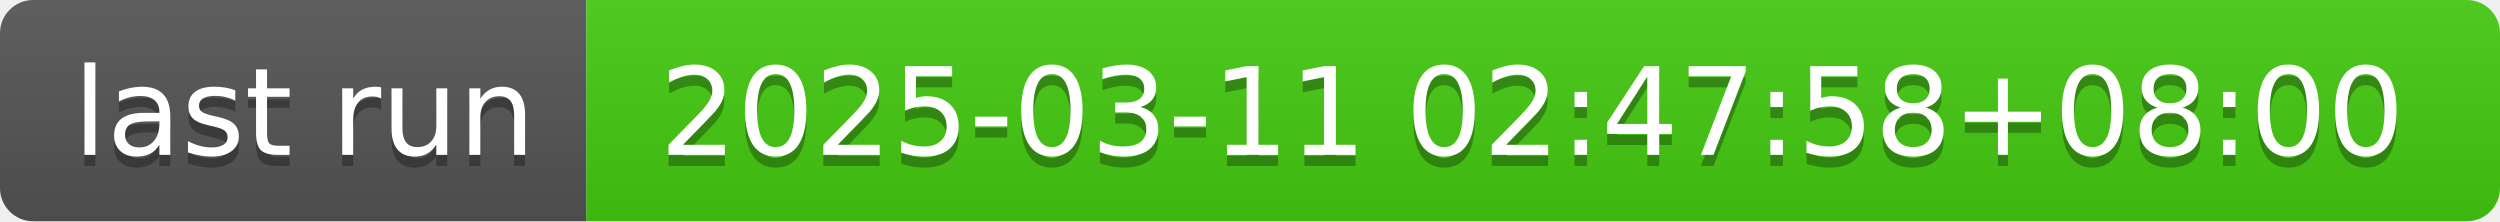
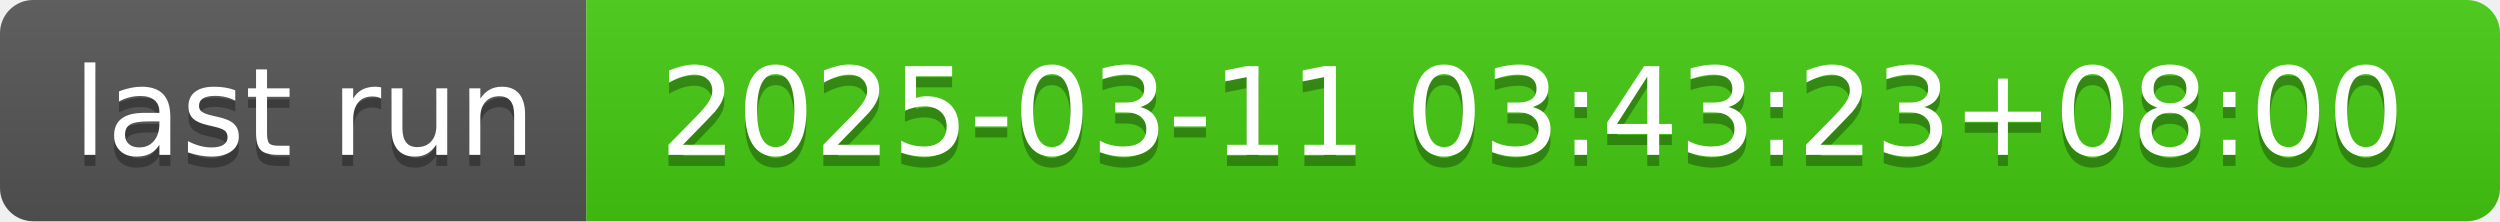
- <svg xmlns="http://www.w3.org/2000/svg" width="226" height="20" role="img" aria-label="last run: 2025-03-11 02:47:58+08:00">
+ <svg xmlns="http://www.w3.org/2000/svg" width="226" height="20" role="img" aria-label="last run: 2025-03-11 03:43:23+08:00">
  <linearGradient id="s" x2="0" y2="100%">
    <stop offset="0" stop-color="#bbb" stop-opacity=".1" />
    <stop offset="1" stop-opacity=".1" />
  </linearGradient>
  <clipPath id="r">
    <rect width="226" height="20" rx="3" fill="#fff" />
  </clipPath>
  <g clip-path="url(#r)">
    <rect width="53" height="20" fill="#555" />
    <rect x="53" width="173" height="20" fill="#4c1" />
    <rect width="226" height="20" fill="url(#s)" />
  </g>
  <g fill="#fff" text-anchor="middle" font-family="Verdana,Geneva,DejaVu Sans,sans-serif" text-rendering="geometricPrecision" font-size="110">
    <text aria-hidden="true" x="275" y="150" fill="#010101" fill-opacity=".3" transform="scale(.1)" textLength="430">last run</text>
    <text x="275" y="140" transform="scale(.1)" fill="#fff" textLength="430">last run</text>
-     <text aria-hidden="true" x="1385" y="150" fill="#010101" fill-opacity=".3" transform="scale(.1)" textLength="1630">2025-03-11 02:47:58+08:00</text>
-     <text x="1385" y="140" transform="scale(.1)" fill="#fff" textLength="1630">2025-03-11 02:47:58+08:00</text>
+     <text aria-hidden="true" x="1385" y="150" fill="#010101" fill-opacity=".3" transform="scale(.1)" textLength="1630">2025-03-11 03:43:23+08:00</text>
+     <text x="1385" y="140" transform="scale(.1)" fill="#fff" textLength="1630">2025-03-11 03:43:23+08:00</text>
  </g>
</svg>
